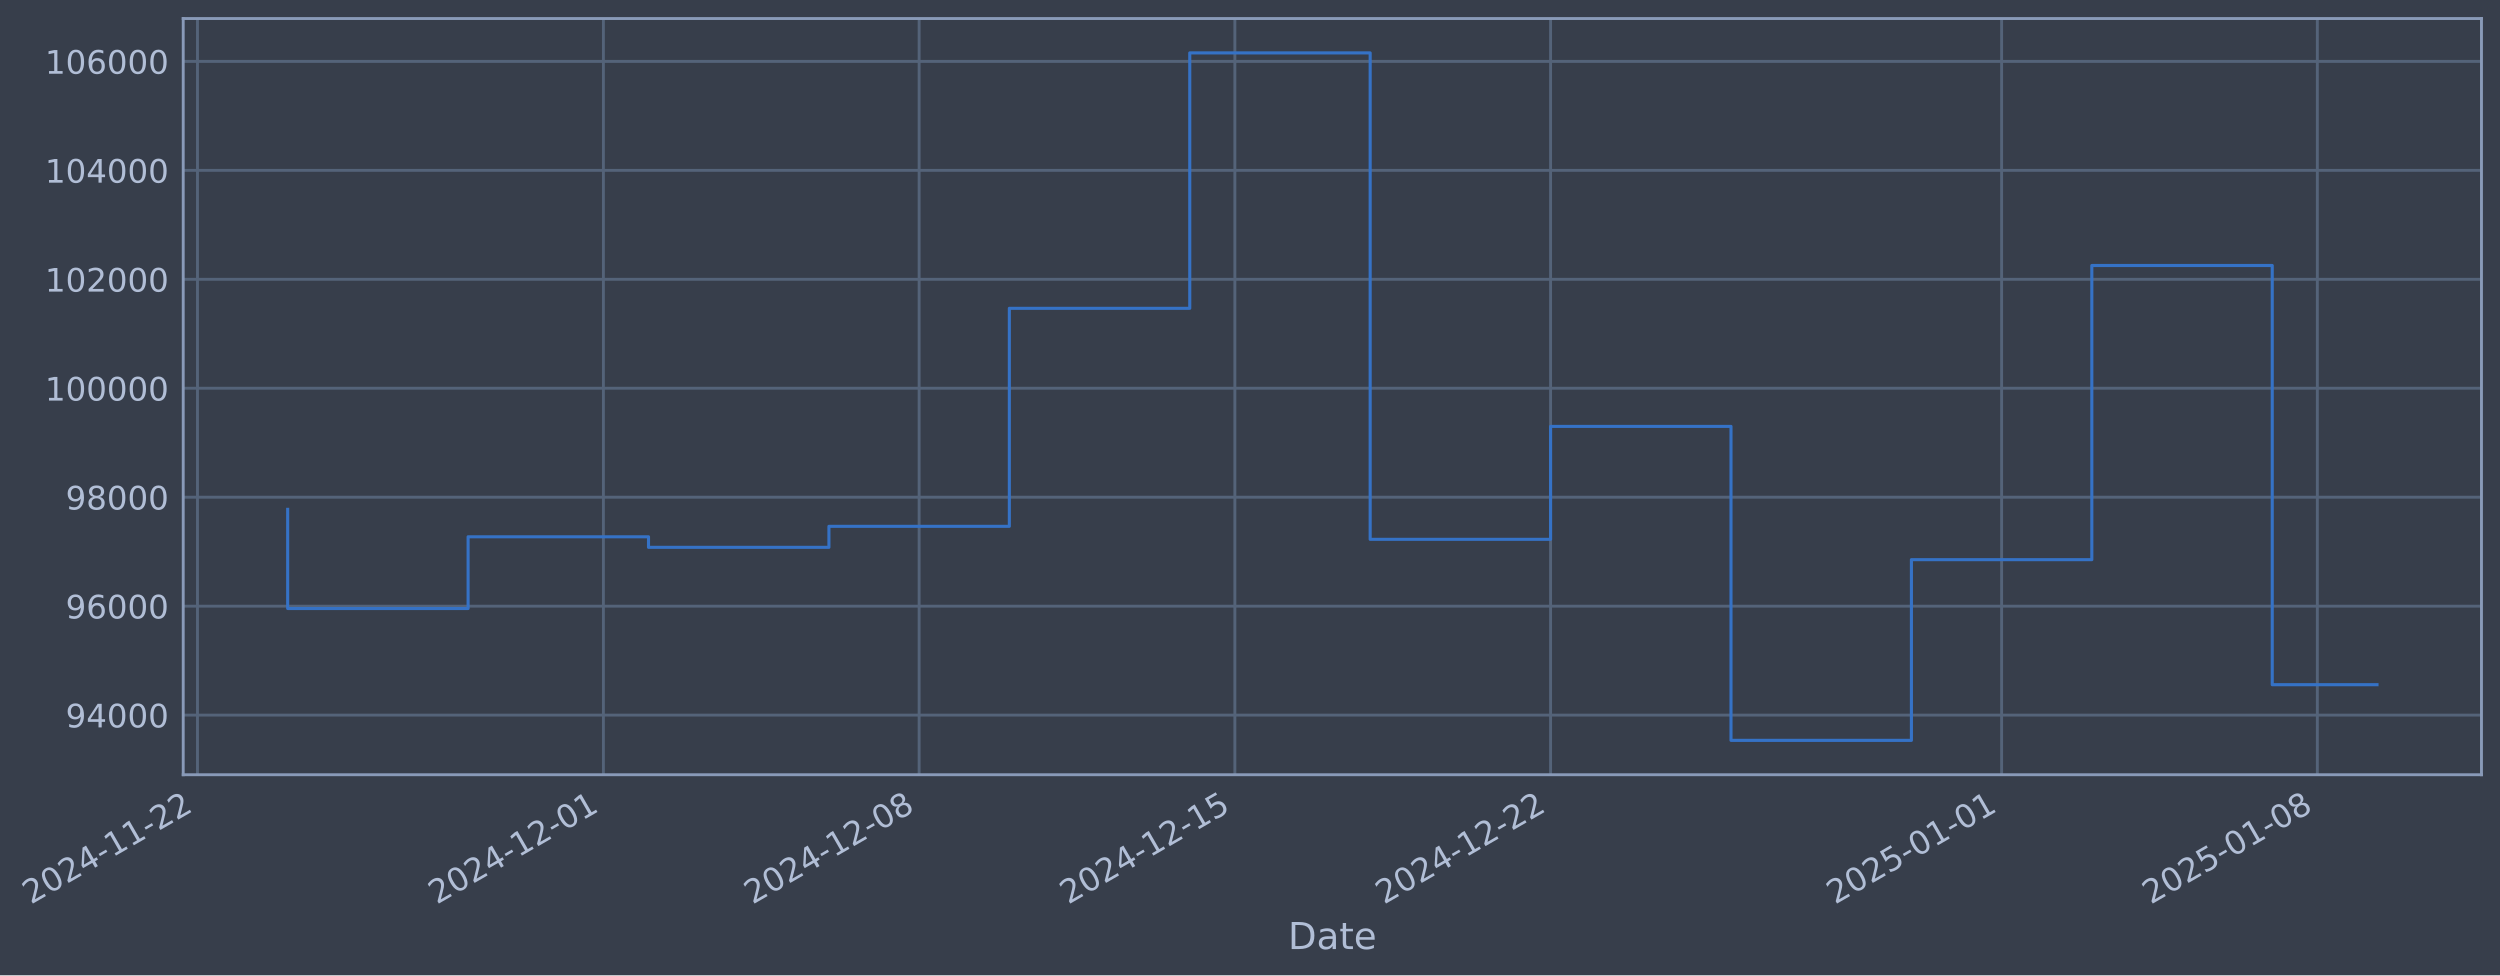
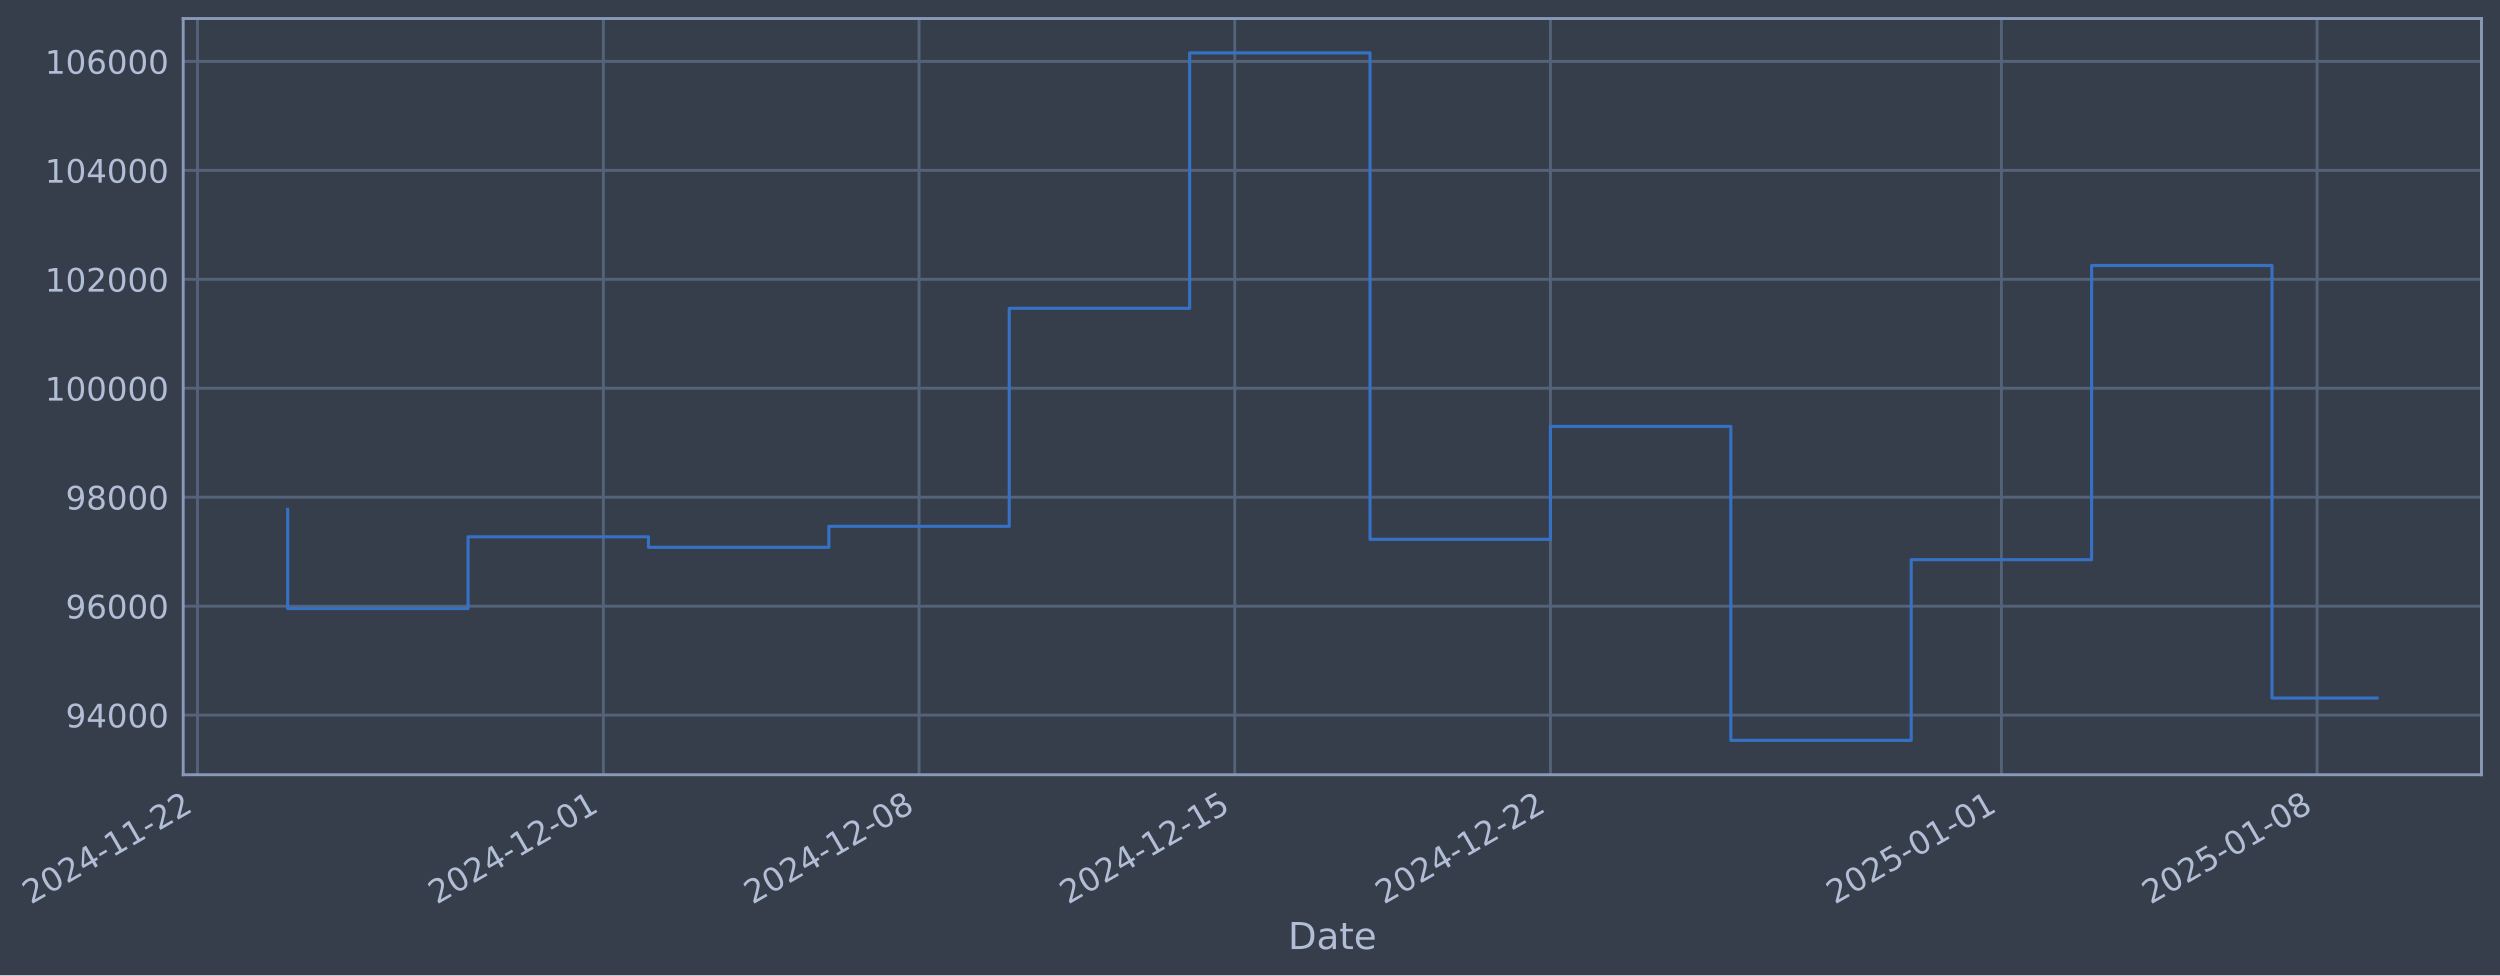
- <svg xmlns="http://www.w3.org/2000/svg" xmlns:xlink="http://www.w3.org/1999/xlink" width="971.173pt" height="378.87pt" viewBox="0 0 971.173 378.87" version="1.1">
+ <svg xmlns="http://www.w3.org/2000/svg" xmlns:xlink="http://www.w3.org/1999/xlink" width="971.169pt" height="378.87pt" viewBox="0 0 971.169 378.87" version="1.1">
  <defs>
    <style type="text/css">*{stroke-linejoin: round; stroke-linecap: butt}</style>
  </defs>
  <g id="figure_1">
    <g id="patch_1">
-       <path d="M 0 378.87  L 971.173 378.87  L 971.173 0  L 0 0  z " style="fill: #373e4b" />
+       <path d="M 0 378.87  L 971.169 378.87  L 971.169 0  L 0 0  z " style="fill: #373e4b" />
    </g>
    <g id="axes_1">
      <g id="patch_2">
-         <path d="M 71.173 300.96  L 963.973 300.96  L 963.973 7.2  L 71.173 7.2  z " style="fill: #373e4b" />
+         <path d="M 71.169 300.96  L 963.969 300.96  L 963.969 7.2  L 71.169 7.2  z " style="fill: #373e4b" />
      </g>
      <g id="matplotlib.axis_1">
        <g id="xtick_1">
          <g id="line2d_1">
-             <path d="M 76.713 300.96  L 76.713 7.2  " clip-path="url(#pf8e94761ec)" style="fill: none; stroke: #546379; stroke-width: 1.12; stroke-linecap: square" />
+             <path d="M 76.713 300.96  L 76.713 7.2  " clip-path="url(#p9a2b1c3d49)" style="fill: none; stroke: #546379; stroke-width: 1.12; stroke-linecap: square" />
          </g>
          <g id="line2d_2" />
          <g id="text_1">
            <g style="fill: #b1bed6" transform="translate(11.98702 351.4642) rotate(-30) scale(0.126 -0.126)">
              <defs>
                <path id="DejaVuSans-32" d="M 1228 531  L 3431 531  L 3431 0  L 469 0  L 469 531  Q 828 903 1448 1529  Q 2069 2156 2228 2338  Q 2531 2678 2651 2914  Q 2772 3150 2772 3378  Q 2772 3750 2511 3984  Q 2250 4219 1831 4219  Q 1534 4219 1204 4116  Q 875 4013 500 3803  L 500 4441  Q 881 4594 1212 4672  Q 1544 4750 1819 4750  Q 2544 4750 2975 4387  Q 3406 4025 3406 3419  Q 3406 3131 3298 2873  Q 3191 2616 2906 2266  Q 2828 2175 2409 1742  Q 1991 1309 1228 531  z " transform="scale(0.015625)" />
                <path id="DejaVuSans-30" d="M 2034 4250  Q 1547 4250 1301 3770  Q 1056 3291 1056 2328  Q 1056 1369 1301 889  Q 1547 409 2034 409  Q 2525 409 2770 889  Q 3016 1369 3016 2328  Q 3016 3291 2770 3770  Q 2525 4250 2034 4250  z M 2034 4750  Q 2819 4750 3233 4129  Q 3647 3509 3647 2328  Q 3647 1150 3233 529  Q 2819 -91 2034 -91  Q 1250 -91 836 529  Q 422 1150 422 2328  Q 422 3509 836 4129  Q 1250 4750 2034 4750  z " transform="scale(0.015625)" />
                <path id="DejaVuSans-34" d="M 2419 4116  L 825 1625  L 2419 1625  L 2419 4116  z M 2253 4666  L 3047 4666  L 3047 1625  L 3713 1625  L 3713 1100  L 3047 1100  L 3047 0  L 2419 0  L 2419 1100  L 313 1100  L 313 1709  L 2253 4666  z " transform="scale(0.015625)" />
                <path id="DejaVuSans-2d" d="M 313 2009  L 1997 2009  L 1997 1497  L 313 1497  L 313 2009  z " transform="scale(0.015625)" />
                <path id="DejaVuSans-31" d="M 794 531  L 1825 531  L 1825 4091  L 703 3866  L 703 4441  L 1819 4666  L 2450 4666  L 2450 531  L 3481 531  L 3481 0  L 794 0  L 794 531  z " transform="scale(0.015625)" />
              </defs>
              <use xlink:href="#DejaVuSans-32" />
              <use xlink:href="#DejaVuSans-30" transform="translate(63.62305 0)" />
              <use xlink:href="#DejaVuSans-32" transform="translate(127.2461 0)" />
              <use xlink:href="#DejaVuSans-34" transform="translate(190.8691 0)" />
              <use xlink:href="#DejaVuSans-2d" transform="translate(254.4922 0)" />
              <use xlink:href="#DejaVuSans-31" transform="translate(290.5762 0)" />
              <use xlink:href="#DejaVuSans-31" transform="translate(354.1992 0)" />
              <use xlink:href="#DejaVuSans-2d" transform="translate(417.8223 0)" />
              <use xlink:href="#DejaVuSans-32" transform="translate(453.9062 0)" />
              <use xlink:href="#DejaVuSans-32" transform="translate(517.5293 0)" />
            </g>
          </g>
        </g>
        <g id="xtick_2">
          <g id="line2d_3">
-             <path d="M 234.405 300.96  L 234.405 7.2  " clip-path="url(#pf8e94761ec)" style="fill: none; stroke: #546379; stroke-width: 1.12; stroke-linecap: square" />
+             <path d="M 234.386 300.96  L 234.386 7.2  " clip-path="url(#p9a2b1c3d49)" style="fill: none; stroke: #546379; stroke-width: 1.12; stroke-linecap: square" />
          </g>
          <g id="line2d_4" />
          <g id="text_2">
-             <g style="fill: #b1bed6" transform="translate(169.6792 351.4642) rotate(-30) scale(0.126 -0.126)">
+             <g style="fill: #b1bed6" transform="translate(169.6602 351.4642) rotate(-30) scale(0.126 -0.126)">
              <use xlink:href="#DejaVuSans-32" />
              <use xlink:href="#DejaVuSans-30" transform="translate(63.62305 0)" />
              <use xlink:href="#DejaVuSans-32" transform="translate(127.2461 0)" />
              <use xlink:href="#DejaVuSans-34" transform="translate(190.8691 0)" />
              <use xlink:href="#DejaVuSans-2d" transform="translate(254.4922 0)" />
              <use xlink:href="#DejaVuSans-31" transform="translate(290.5762 0)" />
              <use xlink:href="#DejaVuSans-32" transform="translate(354.1992 0)" />
              <use xlink:href="#DejaVuSans-2d" transform="translate(417.8223 0)" />
              <use xlink:href="#DejaVuSans-30" transform="translate(453.9062 0)" />
              <use xlink:href="#DejaVuSans-31" transform="translate(517.5293 0)" />
            </g>
          </g>
        </g>
        <g id="xtick_3">
          <g id="line2d_5">
-             <path d="M 357.054 300.96  L 357.054 7.2  " clip-path="url(#pf8e94761ec)" style="fill: none; stroke: #546379; stroke-width: 1.12; stroke-linecap: square" />
+             <path d="M 357.02 300.96  L 357.02 7.2  " clip-path="url(#p9a2b1c3d49)" style="fill: none; stroke: #546379; stroke-width: 1.12; stroke-linecap: square" />
          </g>
          <g id="line2d_6" />
          <g id="text_3">
-             <g style="fill: #b1bed6" transform="translate(292.3287 351.4642) rotate(-30) scale(0.126 -0.126)">
+             <g style="fill: #b1bed6" transform="translate(292.2948 351.4642) rotate(-30) scale(0.126 -0.126)">
              <defs>
                <path id="DejaVuSans-38" d="M 2034 2216  Q 1584 2216 1326 1975  Q 1069 1734 1069 1313  Q 1069 891 1326 650  Q 1584 409 2034 409  Q 2484 409 2743 651  Q 3003 894 3003 1313  Q 3003 1734 2745 1975  Q 2488 2216 2034 2216  z M 1403 2484  Q 997 2584 770 2862  Q 544 3141 544 3541  Q 544 4100 942 4425  Q 1341 4750 2034 4750  Q 2731 4750 3128 4425  Q 3525 4100 3525 3541  Q 3525 3141 3298 2862  Q 3072 2584 2669 2484  Q 3125 2378 3379 2068  Q 3634 1759 3634 1313  Q 3634 634 3220 271  Q 2806 -91 2034 -91  Q 1263 -91 848 271  Q 434 634 434 1313  Q 434 1759 690 2068  Q 947 2378 1403 2484  z M 1172 3481  Q 1172 3119 1398 2916  Q 1625 2713 2034 2713  Q 2441 2713 2670 2916  Q 2900 3119 2900 3481  Q 2900 3844 2670 4047  Q 2441 4250 2034 4250  Q 1625 4250 1398 4047  Q 1172 3844 1172 3481  z " transform="scale(0.015625)" />
              </defs>
              <use xlink:href="#DejaVuSans-32" />
              <use xlink:href="#DejaVuSans-30" transform="translate(63.62305 0)" />
              <use xlink:href="#DejaVuSans-32" transform="translate(127.2461 0)" />
              <use xlink:href="#DejaVuSans-34" transform="translate(190.8691 0)" />
              <use xlink:href="#DejaVuSans-2d" transform="translate(254.4922 0)" />
              <use xlink:href="#DejaVuSans-31" transform="translate(290.5762 0)" />
              <use xlink:href="#DejaVuSans-32" transform="translate(354.1992 0)" />
              <use xlink:href="#DejaVuSans-2d" transform="translate(417.8223 0)" />
              <use xlink:href="#DejaVuSans-30" transform="translate(453.9062 0)" />
              <use xlink:href="#DejaVuSans-38" transform="translate(517.5293 0)" />
            </g>
          </g>
        </g>
        <g id="xtick_4">
          <g id="line2d_7">
-             <path d="M 479.704 300.96  L 479.704 7.2  " clip-path="url(#pf8e94761ec)" style="fill: none; stroke: #546379; stroke-width: 1.12; stroke-linecap: square" />
+             <path d="M 479.655 300.96  L 479.655 7.2  " clip-path="url(#p9a2b1c3d49)" style="fill: none; stroke: #546379; stroke-width: 1.12; stroke-linecap: square" />
          </g>
          <g id="line2d_8" />
          <g id="text_4">
-             <g style="fill: #b1bed6" transform="translate(414.9783 351.4642) rotate(-30) scale(0.126 -0.126)">
+             <g style="fill: #b1bed6" transform="translate(414.9295 351.4642) rotate(-30) scale(0.126 -0.126)">
              <defs>
                <path id="DejaVuSans-35" d="M 691 4666  L 3169 4666  L 3169 4134  L 1269 4134  L 1269 2991  Q 1406 3038 1543 3061  Q 1681 3084 1819 3084  Q 2600 3084 3056 2656  Q 3513 2228 3513 1497  Q 3513 744 3044 326  Q 2575 -91 1722 -91  Q 1428 -91 1123 -41  Q 819 9 494 109  L 494 744  Q 775 591 1075 516  Q 1375 441 1709 441  Q 2250 441 2565 725  Q 2881 1009 2881 1497  Q 2881 1984 2565 2268  Q 2250 2553 1709 2553  Q 1456 2553 1204 2497  Q 953 2441 691 2322  L 691 4666  z " transform="scale(0.015625)" />
              </defs>
              <use xlink:href="#DejaVuSans-32" />
              <use xlink:href="#DejaVuSans-30" transform="translate(63.62305 0)" />
              <use xlink:href="#DejaVuSans-32" transform="translate(127.2461 0)" />
              <use xlink:href="#DejaVuSans-34" transform="translate(190.8691 0)" />
              <use xlink:href="#DejaVuSans-2d" transform="translate(254.4922 0)" />
              <use xlink:href="#DejaVuSans-31" transform="translate(290.5762 0)" />
              <use xlink:href="#DejaVuSans-32" transform="translate(354.1992 0)" />
              <use xlink:href="#DejaVuSans-2d" transform="translate(417.8223 0)" />
              <use xlink:href="#DejaVuSans-31" transform="translate(453.9062 0)" />
              <use xlink:href="#DejaVuSans-35" transform="translate(517.5293 0)" />
            </g>
          </g>
        </g>
        <g id="xtick_5">
          <g id="line2d_9">
-             <path d="M 602.353 300.96  L 602.353 7.2  " clip-path="url(#pf8e94761ec)" style="fill: none; stroke: #546379; stroke-width: 1.12; stroke-linecap: square" />
+             <path d="M 602.29 300.96  L 602.29 7.2  " clip-path="url(#p9a2b1c3d49)" style="fill: none; stroke: #546379; stroke-width: 1.12; stroke-linecap: square" />
          </g>
          <g id="line2d_10" />
          <g id="text_5">
-             <g style="fill: #b1bed6" transform="translate(537.6278 351.4642) rotate(-30) scale(0.126 -0.126)">
+             <g style="fill: #b1bed6" transform="translate(537.5642 351.4642) rotate(-30) scale(0.126 -0.126)">
              <use xlink:href="#DejaVuSans-32" />
              <use xlink:href="#DejaVuSans-30" transform="translate(63.62305 0)" />
              <use xlink:href="#DejaVuSans-32" transform="translate(127.2461 0)" />
              <use xlink:href="#DejaVuSans-34" transform="translate(190.8691 0)" />
              <use xlink:href="#DejaVuSans-2d" transform="translate(254.4922 0)" />
              <use xlink:href="#DejaVuSans-31" transform="translate(290.5762 0)" />
              <use xlink:href="#DejaVuSans-32" transform="translate(354.1992 0)" />
              <use xlink:href="#DejaVuSans-2d" transform="translate(417.8223 0)" />
              <use xlink:href="#DejaVuSans-32" transform="translate(453.9062 0)" />
              <use xlink:href="#DejaVuSans-32" transform="translate(517.5293 0)" />
            </g>
          </g>
        </g>
        <g id="xtick_6">
          <g id="line2d_11">
-             <path d="M 777.567 300.96  L 777.567 7.2  " clip-path="url(#pf8e94761ec)" style="fill: none; stroke: #546379; stroke-width: 1.12; stroke-linecap: square" />
+             <path d="M 777.482 300.96  L 777.482 7.2  " clip-path="url(#p9a2b1c3d49)" style="fill: none; stroke: #546379; stroke-width: 1.12; stroke-linecap: square" />
          </g>
          <g id="line2d_12" />
          <g id="text_6">
-             <g style="fill: #b1bed6" transform="translate(712.8413 351.4642) rotate(-30) scale(0.126 -0.126)">
+             <g style="fill: #b1bed6" transform="translate(712.7566 351.4642) rotate(-30) scale(0.126 -0.126)">
              <use xlink:href="#DejaVuSans-32" />
              <use xlink:href="#DejaVuSans-30" transform="translate(63.62305 0)" />
              <use xlink:href="#DejaVuSans-32" transform="translate(127.2461 0)" />
              <use xlink:href="#DejaVuSans-35" transform="translate(190.8691 0)" />
              <use xlink:href="#DejaVuSans-2d" transform="translate(254.4922 0)" />
              <use xlink:href="#DejaVuSans-30" transform="translate(290.5762 0)" />
              <use xlink:href="#DejaVuSans-31" transform="translate(354.1992 0)" />
              <use xlink:href="#DejaVuSans-2d" transform="translate(417.8223 0)" />
              <use xlink:href="#DejaVuSans-30" transform="translate(453.9062 0)" />
              <use xlink:href="#DejaVuSans-31" transform="translate(517.5293 0)" />
            </g>
          </g>
        </g>
        <g id="xtick_7">
          <g id="line2d_13">
-             <path d="M 900.216 300.96  L 900.216 7.2  " clip-path="url(#pf8e94761ec)" style="fill: none; stroke: #546379; stroke-width: 1.12; stroke-linecap: square" />
+             <path d="M 900.117 300.96  L 900.117 7.2  " clip-path="url(#p9a2b1c3d49)" style="fill: none; stroke: #546379; stroke-width: 1.12; stroke-linecap: square" />
          </g>
          <g id="line2d_14" />
          <g id="text_7">
-             <g style="fill: #b1bed6" transform="translate(835.4909 351.4642) rotate(-30) scale(0.126 -0.126)">
+             <g style="fill: #b1bed6" transform="translate(835.3913 351.4642) rotate(-30) scale(0.126 -0.126)">
              <use xlink:href="#DejaVuSans-32" />
              <use xlink:href="#DejaVuSans-30" transform="translate(63.62305 0)" />
              <use xlink:href="#DejaVuSans-32" transform="translate(127.2461 0)" />
              <use xlink:href="#DejaVuSans-35" transform="translate(190.8691 0)" />
              <use xlink:href="#DejaVuSans-2d" transform="translate(254.4922 0)" />
              <use xlink:href="#DejaVuSans-30" transform="translate(290.5762 0)" />
              <use xlink:href="#DejaVuSans-31" transform="translate(354.1992 0)" />
              <use xlink:href="#DejaVuSans-2d" transform="translate(417.8223 0)" />
              <use xlink:href="#DejaVuSans-30" transform="translate(453.9062 0)" />
              <use xlink:href="#DejaVuSans-38" transform="translate(517.5293 0)" />
            </g>
          </g>
        </g>
        <g id="text_8">
-           <g style="fill: #b1bed6" transform="translate(500.3643 368.6753) scale(0.144 -0.144)">
+           <g style="fill: #b1bed6" transform="translate(500.3601 368.6753) scale(0.144 -0.144)">
            <defs>
              <path id="DejaVuSans-44" d="M 1259 4147  L 1259 519  L 2022 519  Q 2988 519 3436 956  Q 3884 1394 3884 2338  Q 3884 3275 3436 3711  Q 2988 4147 2022 4147  L 1259 4147  z M 628 4666  L 1925 4666  Q 3281 4666 3915 4102  Q 4550 3538 4550 2338  Q 4550 1131 3912 565  Q 3275 0 1925 0  L 628 0  L 628 4666  z " transform="scale(0.015625)" />
              <path id="DejaVuSans-61" d="M 2194 1759  Q 1497 1759 1228 1600  Q 959 1441 959 1056  Q 959 750 1161 570  Q 1363 391 1709 391  Q 2188 391 2477 730  Q 2766 1069 2766 1631  L 2766 1759  L 2194 1759  z M 3341 1997  L 3341 0  L 2766 0  L 2766 531  Q 2569 213 2275 61  Q 1981 -91 1556 -91  Q 1019 -91 701 211  Q 384 513 384 1019  Q 384 1609 779 1909  Q 1175 2209 1959 2209  L 2766 2209  L 2766 2266  Q 2766 2663 2505 2880  Q 2244 3097 1772 3097  Q 1472 3097 1187 3025  Q 903 2953 641 2809  L 641 3341  Q 956 3463 1253 3523  Q 1550 3584 1831 3584  Q 2591 3584 2966 3190  Q 3341 2797 3341 1997  z " transform="scale(0.015625)" />
              <path id="DejaVuSans-74" d="M 1172 4494  L 1172 3500  L 2356 3500  L 2356 3053  L 1172 3053  L 1172 1153  Q 1172 725 1289 603  Q 1406 481 1766 481  L 2356 481  L 2356 0  L 1766 0  Q 1100 0 847 248  Q 594 497 594 1153  L 594 3053  L 172 3053  L 172 3500  L 594 3500  L 594 4494  L 1172 4494  z " transform="scale(0.015625)" />
              <path id="DejaVuSans-65" d="M 3597 1894  L 3597 1613  L 953 1613  Q 991 1019 1311 708  Q 1631 397 2203 397  Q 2534 397 2845 478  Q 3156 559 3463 722  L 3463 178  Q 3153 47 2828 -22  Q 2503 -91 2169 -91  Q 1331 -91 842 396  Q 353 884 353 1716  Q 353 2575 817 3079  Q 1281 3584 2069 3584  Q 2775 3584 3186 3129  Q 3597 2675 3597 1894  z M 3022 2063  Q 3016 2534 2758 2815  Q 2500 3097 2075 3097  Q 1594 3097 1305 2825  Q 1016 2553 972 2059  L 3022 2063  z " transform="scale(0.015625)" />
            </defs>
            <use xlink:href="#DejaVuSans-44" />
            <use xlink:href="#DejaVuSans-61" transform="translate(77.00195 0)" />
            <use xlink:href="#DejaVuSans-74" transform="translate(138.2812 0)" />
            <use xlink:href="#DejaVuSans-65" transform="translate(177.4902 0)" />
          </g>
        </g>
      </g>
      <g id="matplotlib.axis_2">
        <g id="ytick_1">
          <g id="line2d_15">
-             <path d="M 71.173 277.797  L 963.973 277.797  " clip-path="url(#pf8e94761ec)" style="fill: none; stroke: #546379; stroke-width: 1.12; stroke-linecap: square" />
+             <path d="M 71.169 277.797  L 963.969 277.797  " clip-path="url(#p9a2b1c3d49)" style="fill: none; stroke: #546379; stroke-width: 1.12; stroke-linecap: square" />
          </g>
          <g id="line2d_16" />
          <g id="text_9">
-             <g style="fill: #b1bed6" transform="translate(25.48967 282.5841) scale(0.126 -0.126)">
+             <g style="fill: #b1bed6" transform="translate(25.48543 282.5841) scale(0.126 -0.126)">
              <defs>
                <path id="DejaVuSans-39" d="M 703 97  L 703 672  Q 941 559 1184 500  Q 1428 441 1663 441  Q 2288 441 2617 861  Q 2947 1281 2994 2138  Q 2813 1869 2534 1725  Q 2256 1581 1919 1581  Q 1219 1581 811 2004  Q 403 2428 403 3163  Q 403 3881 828 4315  Q 1253 4750 1959 4750  Q 2769 4750 3195 4129  Q 3622 3509 3622 2328  Q 3622 1225 3098 567  Q 2575 -91 1691 -91  Q 1453 -91 1209 -44  Q 966 3 703 97  z M 1959 2075  Q 2384 2075 2632 2365  Q 2881 2656 2881 3163  Q 2881 3666 2632 3958  Q 2384 4250 1959 4250  Q 1534 4250 1286 3958  Q 1038 3666 1038 3163  Q 1038 2656 1286 2365  Q 1534 2075 1959 2075  z " transform="scale(0.015625)" />
              </defs>
              <use xlink:href="#DejaVuSans-39" />
              <use xlink:href="#DejaVuSans-34" transform="translate(63.62305 0)" />
              <use xlink:href="#DejaVuSans-30" transform="translate(127.2461 0)" />
              <use xlink:href="#DejaVuSans-30" transform="translate(190.8691 0)" />
              <use xlink:href="#DejaVuSans-30" transform="translate(254.4922 0)" />
            </g>
          </g>
        </g>
        <g id="ytick_2">
          <g id="line2d_17">
-             <path d="M 71.173 235.473  L 963.973 235.473  " clip-path="url(#pf8e94761ec)" style="fill: none; stroke: #546379; stroke-width: 1.12; stroke-linecap: square" />
+             <path d="M 71.169 235.473  L 963.969 235.473  " clip-path="url(#p9a2b1c3d49)" style="fill: none; stroke: #546379; stroke-width: 1.12; stroke-linecap: square" />
          </g>
          <g id="line2d_18" />
          <g id="text_10">
-             <g style="fill: #b1bed6" transform="translate(25.48967 240.2602) scale(0.126 -0.126)">
+             <g style="fill: #b1bed6" transform="translate(25.48543 240.2602) scale(0.126 -0.126)">
              <defs>
                <path id="DejaVuSans-36" d="M 2113 2584  Q 1688 2584 1439 2293  Q 1191 2003 1191 1497  Q 1191 994 1439 701  Q 1688 409 2113 409  Q 2538 409 2786 701  Q 3034 994 3034 1497  Q 3034 2003 2786 2293  Q 2538 2584 2113 2584  z M 3366 4563  L 3366 3988  Q 3128 4100 2886 4159  Q 2644 4219 2406 4219  Q 1781 4219 1451 3797  Q 1122 3375 1075 2522  Q 1259 2794 1537 2939  Q 1816 3084 2150 3084  Q 2853 3084 3261 2657  Q 3669 2231 3669 1497  Q 3669 778 3244 343  Q 2819 -91 2113 -91  Q 1303 -91 875 529  Q 447 1150 447 2328  Q 447 3434 972 4092  Q 1497 4750 2381 4750  Q 2619 4750 2861 4703  Q 3103 4656 3366 4563  z " transform="scale(0.015625)" />
              </defs>
              <use xlink:href="#DejaVuSans-39" />
              <use xlink:href="#DejaVuSans-36" transform="translate(63.62305 0)" />
              <use xlink:href="#DejaVuSans-30" transform="translate(127.2461 0)" />
              <use xlink:href="#DejaVuSans-30" transform="translate(190.8691 0)" />
              <use xlink:href="#DejaVuSans-30" transform="translate(254.4922 0)" />
            </g>
          </g>
        </g>
        <g id="ytick_3">
          <g id="line2d_19">
-             <path d="M 71.173 193.149  L 963.973 193.149  " clip-path="url(#pf8e94761ec)" style="fill: none; stroke: #546379; stroke-width: 1.12; stroke-linecap: square" />
+             <path d="M 71.169 193.149  L 963.969 193.149  " clip-path="url(#p9a2b1c3d49)" style="fill: none; stroke: #546379; stroke-width: 1.12; stroke-linecap: square" />
          </g>
          <g id="line2d_20" />
          <g id="text_11">
-             <g style="fill: #b1bed6" transform="translate(25.48967 197.9364) scale(0.126 -0.126)">
+             <g style="fill: #b1bed6" transform="translate(25.48543 197.9364) scale(0.126 -0.126)">
              <use xlink:href="#DejaVuSans-39" />
              <use xlink:href="#DejaVuSans-38" transform="translate(63.62305 0)" />
              <use xlink:href="#DejaVuSans-30" transform="translate(127.2461 0)" />
              <use xlink:href="#DejaVuSans-30" transform="translate(190.8691 0)" />
              <use xlink:href="#DejaVuSans-30" transform="translate(254.4922 0)" />
            </g>
          </g>
        </g>
        <g id="ytick_4">
          <g id="line2d_21">
-             <path d="M 71.173 150.826  L 963.973 150.826  " clip-path="url(#pf8e94761ec)" style="fill: none; stroke: #546379; stroke-width: 1.12; stroke-linecap: square" />
+             <path d="M 71.169 150.826  L 963.969 150.826  " clip-path="url(#p9a2b1c3d49)" style="fill: none; stroke: #546379; stroke-width: 1.12; stroke-linecap: square" />
          </g>
          <g id="line2d_22" />
          <g id="text_12">
-             <g style="fill: #b1bed6" transform="translate(17.47292 155.6126) scale(0.126 -0.126)">
+             <g style="fill: #b1bed6" transform="translate(17.46869 155.6126) scale(0.126 -0.126)">
              <use xlink:href="#DejaVuSans-31" />
              <use xlink:href="#DejaVuSans-30" transform="translate(63.62305 0)" />
              <use xlink:href="#DejaVuSans-30" transform="translate(127.2461 0)" />
              <use xlink:href="#DejaVuSans-30" transform="translate(190.8691 0)" />
              <use xlink:href="#DejaVuSans-30" transform="translate(254.4922 0)" />
              <use xlink:href="#DejaVuSans-30" transform="translate(318.1152 0)" />
            </g>
          </g>
        </g>
        <g id="ytick_5">
          <g id="line2d_23">
-             <path d="M 71.173 108.502  L 963.973 108.502  " clip-path="url(#pf8e94761ec)" style="fill: none; stroke: #546379; stroke-width: 1.12; stroke-linecap: square" />
+             <path d="M 71.169 108.502  L 963.969 108.502  " clip-path="url(#p9a2b1c3d49)" style="fill: none; stroke: #546379; stroke-width: 1.12; stroke-linecap: square" />
          </g>
          <g id="line2d_24" />
          <g id="text_13">
-             <g style="fill: #b1bed6" transform="translate(17.47292 113.2888) scale(0.126 -0.126)">
+             <g style="fill: #b1bed6" transform="translate(17.46869 113.2888) scale(0.126 -0.126)">
              <use xlink:href="#DejaVuSans-31" />
              <use xlink:href="#DejaVuSans-30" transform="translate(63.62305 0)" />
              <use xlink:href="#DejaVuSans-32" transform="translate(127.2461 0)" />
              <use xlink:href="#DejaVuSans-30" transform="translate(190.8691 0)" />
              <use xlink:href="#DejaVuSans-30" transform="translate(254.4922 0)" />
              <use xlink:href="#DejaVuSans-30" transform="translate(318.1152 0)" />
            </g>
          </g>
        </g>
        <g id="ytick_6">
          <g id="line2d_25">
-             <path d="M 71.173 66.178  L 963.973 66.178  " clip-path="url(#pf8e94761ec)" style="fill: none; stroke: #546379; stroke-width: 1.12; stroke-linecap: square" />
+             <path d="M 71.169 66.178  L 963.969 66.178  " clip-path="url(#p9a2b1c3d49)" style="fill: none; stroke: #546379; stroke-width: 1.12; stroke-linecap: square" />
          </g>
          <g id="line2d_26" />
          <g id="text_14">
-             <g style="fill: #b1bed6" transform="translate(17.47292 70.96502) scale(0.126 -0.126)">
+             <g style="fill: #b1bed6" transform="translate(17.46869 70.96502) scale(0.126 -0.126)">
              <use xlink:href="#DejaVuSans-31" />
              <use xlink:href="#DejaVuSans-30" transform="translate(63.62305 0)" />
              <use xlink:href="#DejaVuSans-34" transform="translate(127.2461 0)" />
              <use xlink:href="#DejaVuSans-30" transform="translate(190.8691 0)" />
              <use xlink:href="#DejaVuSans-30" transform="translate(254.4922 0)" />
              <use xlink:href="#DejaVuSans-30" transform="translate(318.1152 0)" />
            </g>
          </g>
        </g>
        <g id="ytick_7">
          <g id="line2d_27">
-             <path d="M 71.173 23.854  L 963.973 23.854  " clip-path="url(#pf8e94761ec)" style="fill: none; stroke: #546379; stroke-width: 1.12; stroke-linecap: square" />
+             <path d="M 71.169 23.854  L 963.969 23.854  " clip-path="url(#p9a2b1c3d49)" style="fill: none; stroke: #546379; stroke-width: 1.12; stroke-linecap: square" />
          </g>
          <g id="line2d_28" />
          <g id="text_15">
-             <g style="fill: #b1bed6" transform="translate(17.47292 28.64121) scale(0.126 -0.126)">
+             <g style="fill: #b1bed6" transform="translate(17.46869 28.64121) scale(0.126 -0.126)">
              <use xlink:href="#DejaVuSans-31" />
              <use xlink:href="#DejaVuSans-30" transform="translate(63.62305 0)" />
              <use xlink:href="#DejaVuSans-36" transform="translate(127.2461 0)" />
              <use xlink:href="#DejaVuSans-30" transform="translate(190.8691 0)" />
              <use xlink:href="#DejaVuSans-30" transform="translate(254.4922 0)" />
              <use xlink:href="#DejaVuSans-30" transform="translate(318.1152 0)" />
            </g>
          </g>
        </g>
      </g>
      <g id="line2d_29">
-         <path d="M 111.755 197.87  L 111.755 236.383  L 181.841 236.383  L 181.841 208.521  L 251.926 208.521  L 251.926 212.628  L 322.012 212.628  L 322.012 204.459  L 392.097 204.459  L 392.097 119.77  L 462.182 119.77  L 462.182 20.553  L 532.268 20.553  L 532.268 209.517  L 602.353 209.517  L 602.353 165.636  L 672.439 165.636  L 672.439 287.607  L 742.524 287.607  L 742.524 217.409  L 812.61 217.409  L 812.61 103.141  L 882.695 103.141  L 882.695 265.984  L 923.392 265.984  " clip-path="url(#pf8e94761ec)" style="fill: none; stroke: #3572c6; stroke-width: 1.2; stroke-linecap: square" />
+         <path d="M 111.751 197.87  L 111.751 236.383  L 181.828 236.383  L 181.828 208.521  L 251.905 208.521  L 251.905 212.628  L 321.982 212.628  L 321.982 204.459  L 392.059 204.459  L 392.059 119.77  L 462.136 119.77  L 462.136 20.553  L 532.213 20.553  L 532.213 209.517  L 602.29 209.517  L 602.29 165.636  L 672.367 165.636  L 672.367 287.607  L 742.444 287.607  L 742.444 217.409  L 812.521 217.409  L 812.521 103.141  L 882.598 103.141  L 882.598 271.175  L 923.387 271.175  " clip-path="url(#p9a2b1c3d49)" style="fill: none; stroke: #3572c6; stroke-width: 1.2; stroke-linecap: square" />
      </g>
      <g id="patch_3">
-         <path d="M 71.173 300.96  L 71.173 7.2  " style="fill: none; stroke: #899ab8; stroke-width: 1.12; stroke-linejoin: miter; stroke-linecap: square" />
+         <path d="M 71.169 300.96  L 71.169 7.2  " style="fill: none; stroke: #899ab8; stroke-width: 1.12; stroke-linejoin: miter; stroke-linecap: square" />
      </g>
      <g id="patch_4">
-         <path d="M 963.973 300.96  L 963.973 7.2  " style="fill: none; stroke: #899ab8; stroke-width: 1.12; stroke-linejoin: miter; stroke-linecap: square" />
+         <path d="M 963.969 300.96  L 963.969 7.2  " style="fill: none; stroke: #899ab8; stroke-width: 1.12; stroke-linejoin: miter; stroke-linecap: square" />
      </g>
      <g id="patch_5">
-         <path d="M 71.173 300.96  L 963.973 300.96  " style="fill: none; stroke: #899ab8; stroke-width: 1.12; stroke-linejoin: miter; stroke-linecap: square" />
+         <path d="M 71.169 300.96  L 963.969 300.96  " style="fill: none; stroke: #899ab8; stroke-width: 1.12; stroke-linejoin: miter; stroke-linecap: square" />
      </g>
      <g id="patch_6">
-         <path d="M 71.173 7.2  L 963.973 7.2  " style="fill: none; stroke: #899ab8; stroke-width: 1.12; stroke-linejoin: miter; stroke-linecap: square" />
+         <path d="M 71.169 7.2  L 963.969 7.2  " style="fill: none; stroke: #899ab8; stroke-width: 1.12; stroke-linejoin: miter; stroke-linecap: square" />
      </g>
    </g>
  </g>
  <defs>
-     <clipPath id="pf8e94761ec">
-       <rect x="71.173" y="7.2" width="892.8" height="293.76" />
+     <clipPath id="p9a2b1c3d49">
+       <rect x="71.169" y="7.2" width="892.8" height="293.76" />
    </clipPath>
  </defs>
</svg>
